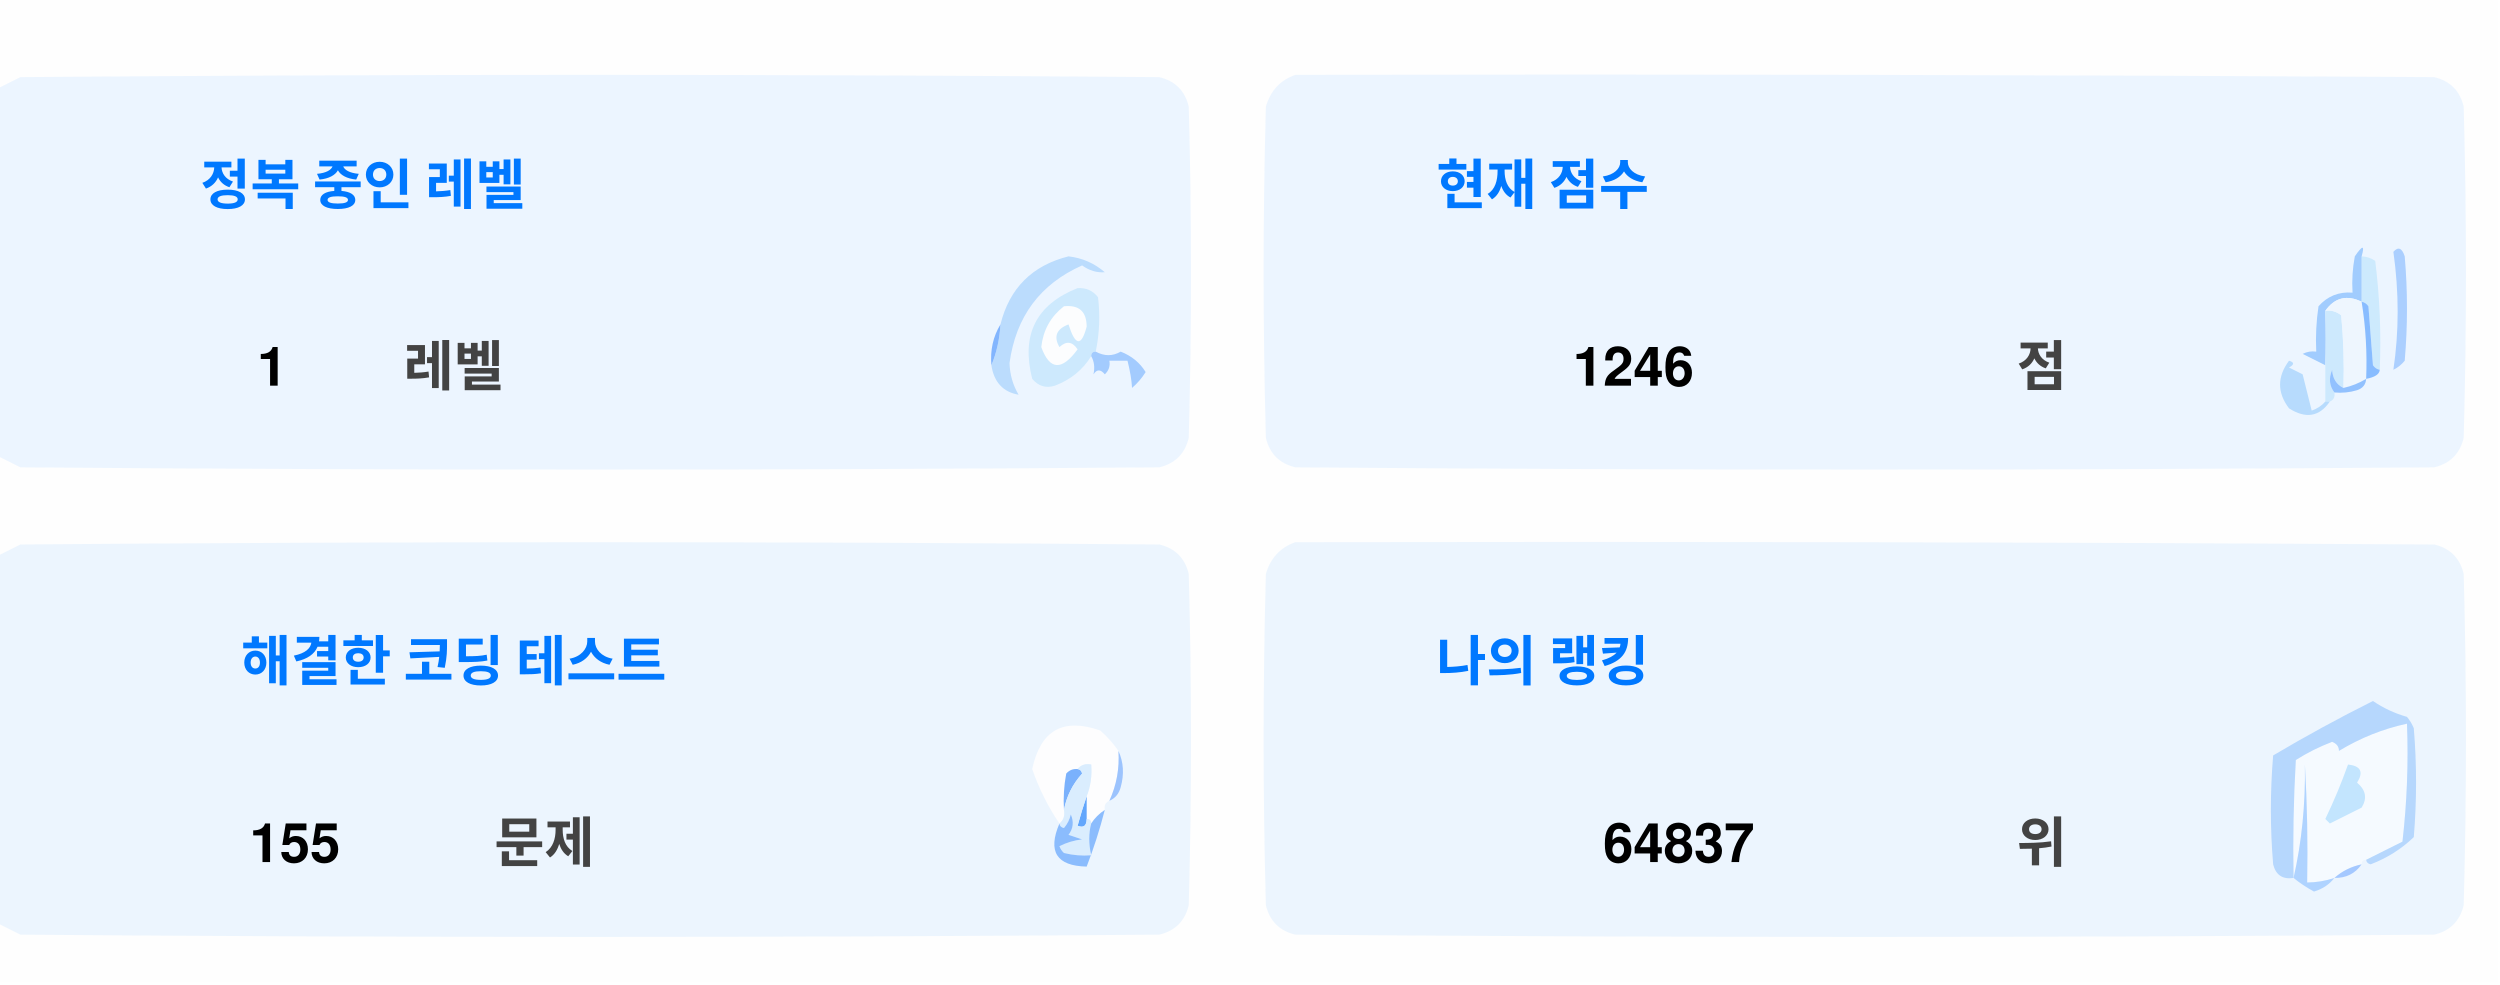
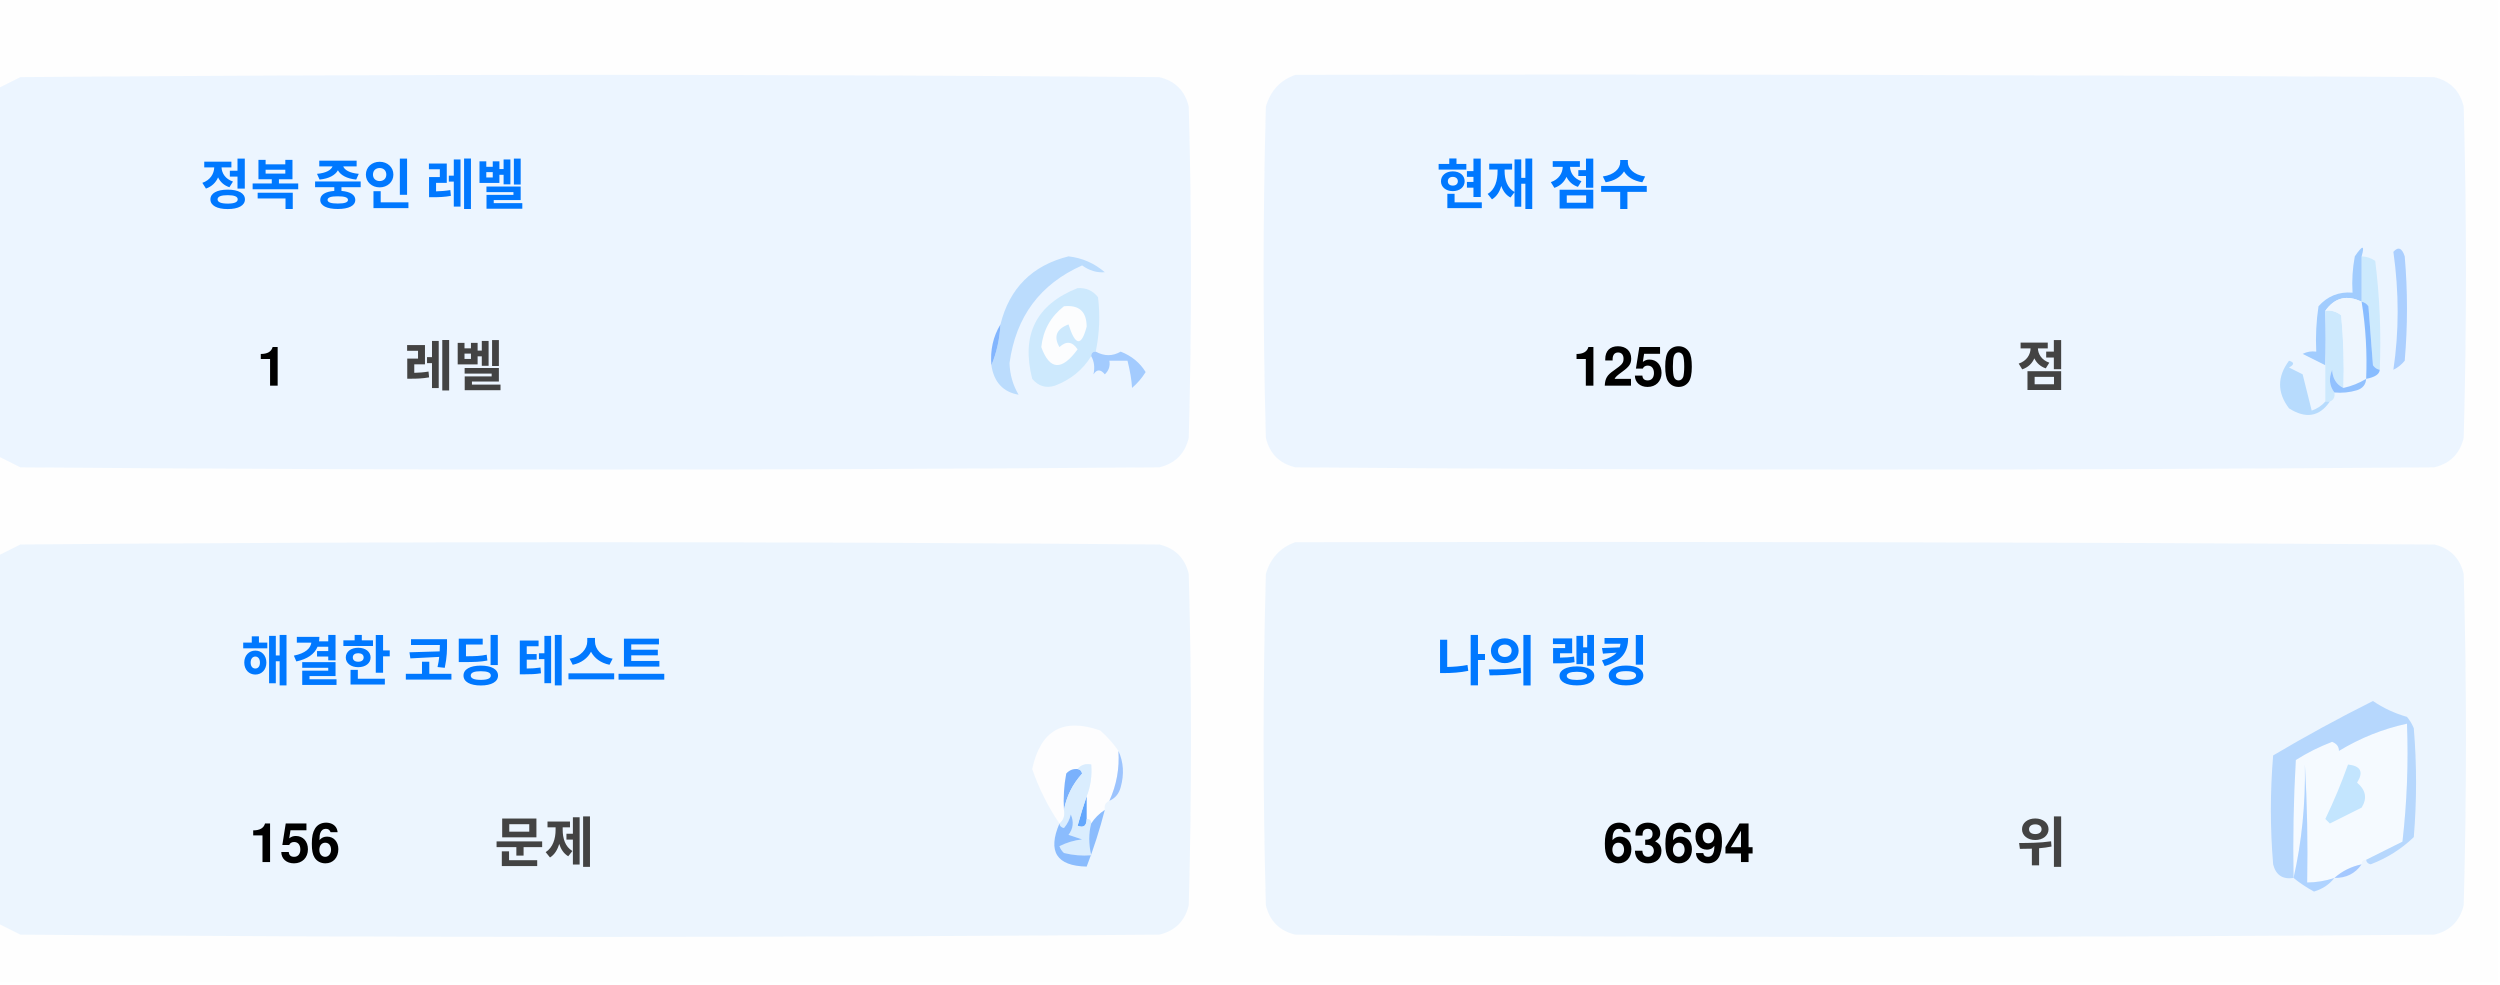
<svg xmlns="http://www.w3.org/2000/svg" version="1.1" width="551px" height="217px" style="shape-rendering:geometricPrecision; text-rendering:geometricPrecision; image-rendering:optimizeQuality; fill-rule:evenodd; clip-rule:evenodd">
  <style>.title {fill: #434343;font-size: 1rem;line-height: 1.5rem;font-weight: bold;font-family: -apple-system, BlinkMacSystemFont, Segoe UI, Helvetica, Arial, sans-serif, Apple Color Emoji, Segoe UI Emoji;}.desc {fill: #434343;font-size: 2.5rem;font-weight: bold;line-height: 1.5rem;font-family: -apple-system, BlinkMacSystemFont, Segoe UI, Helvetica, Arial, sans-serif, Apple Color Emoji, Segoe UI Emoji;}.desc-2 {fill: #434343;font-size: 1rem;font-weight: bold;line-height: 1.5rem;font-family: -apple-system, BlinkMacSystemFont, Segoe UI, Helvetica, Arial, sans-serif, Apple Color Emoji, Segoe UI Emoji;}.text, .desc {animation: twinkling 4s ease-in-out infinite;}@keyframes twinkling {40% { opacity: 1; }50% { opacity: 0.5; }60% { opacity: 1; }70% { opacity: 0.5; }80% { opacity: 1; }}</style>
  <g>
    <path style="opacity:1" fill="#fefefe" d="M -0.5,-0.5 C 183.167,-0.5 366.833,-0.5 550.5,-0.5C 550.5,71.833 550.5,144.167 550.5,216.5C 366.833,216.5 183.167,216.5 -0.5,216.5C -0.5,212.167 -0.5,207.833 -0.5,203.5C 1.14,204.32 2.807,205.153 4.5,206C 88.167,206.667 171.833,206.667 255.5,206C 259,205.167 261.167,203 262,199.5C 262.667,175.167 262.667,150.833 262,126.5C 261.167,123 259,120.833 255.5,120C 171.833,119.333 88.167,119.333 4.5,120C 2.807,120.847 1.14,121.68 -0.5,122.5C -0.5,115.167 -0.5,107.833 -0.5,100.5C 1.14,101.32 2.807,102.153 4.5,103C 88.167,103.667 171.833,103.667 255.5,103C 259,102.167 261.167,100 262,96.5C 262.667,72.167 262.667,47.833 262,23.5C 261.167,20 259,17.833 255.5,17C 171.833,16.333 88.167,16.333 4.5,17C 2.807,17.847 1.14,18.68 -0.5,19.5C -0.5,12.833 -0.5,6.167 -0.5,-0.5 Z" />
  </g>
  <g>
    <path style="opacity:1" fill="#ecf5ff" d="M -0.5,100.5 C -0.5,73.5 -0.5,46.5 -0.5,19.5C 1.14,18.68 2.807,17.847 4.5,17C 88.167,16.333 171.833,16.333 255.5,17C 259,17.833 261.167,20 262,23.5C 262.667,47.833 262.667,72.167 262,96.5C 261.167,100 259,102.167 255.5,103C 171.833,103.667 88.167,103.667 4.5,103C 2.807,102.153 1.14,101.32 -0.5,100.5 Z" />
  </g>
  <g>
    <path style="opacity:1" fill="#ecf5ff" d="M 285.5,16.5 C 369.167,16.333 452.834,16.5 536.5,17C 540,17.833 542.167,20 543,23.5C 543.667,47.833 543.667,72.167 543,96.5C 542.167,100 540,102.167 536.5,103C 452.833,103.667 369.167,103.667 285.5,103C 282,102.167 279.833,100 279,96.5C 278.333,72.167 278.333,47.833 279,23.5C 280.018,19.985 282.185,17.652 285.5,16.5 Z" />
  </g>
  <g>
    <path style="opacity:1" fill="#cdeafd" d="M 520.5,56.5 C 521.583,56.539 522.583,56.873 523.5,57.5C 524.498,65.472 524.831,73.472 524.5,81.5C 523.883,81.389 523.383,81.056 523,80.5C 522.667,76.167 522.333,71.833 522,67.5C 521.617,66.944 521.117,66.611 520.5,66.5C 520.5,63.167 520.5,59.833 520.5,56.5 Z" />
  </g>
  <g>
    <path style="opacity:1" fill="#abcfff" d="M 527.5,55.5 C 528.566,54.308 529.399,54.641 530,56.5C 530.667,64.167 530.667,71.833 530,79.5C 529.311,80.357 528.478,81.023 527.5,81.5C 528.758,73.08 528.758,64.414 527.5,55.5 Z" />
  </g>
  <g>
    <path style="opacity:1" fill="#bbdcfd" d="M 218.5,80.5 C 219.657,77.727 220.324,74.727 220.5,71.5C 222.49,63.51 227.49,58.51 235.5,56.5C 238.528,56.847 241.194,58.014 243.5,60C 241.744,60.141 240.078,59.641 238.5,58.5C 229.247,62.607 223.914,69.773 222.5,80C 222.565,82.526 223.232,84.859 224.5,87C 221.07,86.397 219.07,84.231 218.5,80.5 Z" />
  </g>
  <g>
    <path style="opacity:1" fill="#cde9fd" d="M 241.5,77.5 C 240.833,77.5 240.5,77.833 240.5,78.5C 238.628,81.529 235.961,83.695 232.5,85C 230.536,85.624 228.869,85.124 227.5,83.5C 225.021,73.791 228.354,67.124 237.5,63.5C 239.374,63.39 240.874,64.056 242,65.5C 242.497,69.524 242.331,73.524 241.5,77.5 Z" />
  </g>
  <g>
    <path style="opacity:1" fill="#fcfdfe" d="M 234.5,67.5 C 237.826,67.162 239.493,68.662 239.5,72C 238.334,76.434 237,76.267 235.5,71.5C 232.832,72.515 232.166,74.182 233.5,76.5C 235.017,75.089 236.351,75.256 237.5,77C 234.006,81.771 231.34,81.605 229.5,76.5C 229.904,72.771 231.571,69.771 234.5,67.5 Z" />
  </g>
  <g>
    <path style="opacity:1" fill="#a1ccfe" d="M 520.5,56.5 C 520.5,59.833 520.5,63.167 520.5,66.5C 517.238,64.922 514.572,65.589 512.5,68.5C 512.617,72.81 512.617,76.81 512.5,80.5C 510.86,79.68 509.193,78.847 507.5,78C 508.448,77.517 509.448,77.35 510.5,77.5C 510.335,74.15 510.502,70.817 511,67.5C 512.995,65.253 515.495,64.253 518.5,64.5C 518.336,61.813 518.503,59.146 519,56.5C 520.731,53.969 521.231,53.969 520.5,56.5 Z" />
  </g>
  <g>
    <path style="opacity:1" fill="#cde9fd" d="M 512.5,68.5 C 513.822,68.33 514.989,68.663 516,69.5C 516.499,74.823 516.666,80.156 516.5,85.5C 514.955,84.77 514.122,83.437 514,81.5C 513.22,83.387 513.387,85.054 514.5,86.5C 514.672,87.492 514.338,88.158 513.5,88.5C 513.167,88.5 512.833,88.5 512.5,88.5C 512.5,85.833 512.5,83.167 512.5,80.5C 512.617,76.81 512.617,72.81 512.5,68.5 Z" />
  </g>
  <g>
    <path style="opacity:1" fill="#eef6fe" d="M 520.5,66.5 C 521.407,72.106 521.74,77.773 521.5,83.5C 519.95,84.441 518.284,85.108 516.5,85.5C 516.666,80.156 516.499,74.823 516,69.5C 514.989,68.663 513.822,68.33 512.5,68.5C 514.572,65.589 517.238,64.922 520.5,66.5 Z" />
  </g>
  <g>
    <path style="opacity:1" fill="#88bcff" d="M 520.5,66.5 C 521.117,66.611 521.617,66.944 522,67.5C 522.333,71.833 522.667,76.167 523,80.5C 523.383,81.056 523.883,81.389 524.5,81.5C 524.445,82.469 523.445,83.136 521.5,83.5C 521.74,77.773 521.407,72.106 520.5,66.5 Z" />
  </g>
  <g>
    <path style="opacity:1" fill="#82b5fe" d="M 220.5,71.5 C 220.324,74.727 219.657,77.727 218.5,80.5C 218.215,77.171 218.882,74.171 220.5,71.5 Z" />
  </g>
  <g>
    <path style="opacity:1" fill="#a3cbfe" d="M 240.5,78.5 C 240.5,77.833 240.833,77.5 241.5,77.5C 243.391,78.536 245.224,78.536 247,77.5C 249.391,78.429 251.225,79.929 252.5,82C 251.681,83.319 250.681,84.486 249.5,85.5C 249.409,83.777 249.075,81.777 248.5,79.5C 247.167,79.5 245.833,79.5 244.5,79.5C 244.719,80.675 244.386,81.675 243.5,82.5C 242.575,81.359 241.741,81.359 241,82.5C 241.331,80.981 241.164,79.648 240.5,78.5 Z" />
  </g>
  <g>
    <path style="opacity:1" fill="#b7dbfd" d="M 512.5,88.5 C 512.833,88.5 513.167,88.5 513.5,88.5C 511.199,91.857 508.199,92.357 504.5,90C 501.872,86.535 501.872,83.035 504.5,79.5C 505.696,79.846 505.696,80.346 504.5,81C 505.5,81.5 506.5,82 507.5,82.5C 508.167,85.167 508.833,87.833 509.5,90.5C 510.739,90.058 511.739,89.391 512.5,88.5 Z" />
  </g>
  <g>
    <path style="opacity:1" fill="#92c1fe" d="M 516.5,85.5 C 518.284,85.108 519.95,84.441 521.5,83.5C 521.423,84.75 520.756,85.583 519.5,86C 517.866,86.493 516.199,86.66 514.5,86.5C 513.387,85.054 513.22,83.387 514,81.5C 514.122,83.437 514.955,84.77 516.5,85.5 Z" />
  </g>
  <g>
    <path style="opacity:1" fill="#ecf5fe" d="M -0.5,203.5 C -0.5,176.5 -0.5,149.5 -0.5,122.5C 1.14,121.68 2.807,120.847 4.5,120C 88.167,119.333 171.833,119.333 255.5,120C 259,120.833 261.167,123 262,126.5C 262.667,150.833 262.667,175.167 262,199.5C 261.167,203 259,205.167 255.5,206C 171.833,206.667 88.167,206.667 4.5,206C 2.807,205.153 1.14,204.32 -0.5,203.5 Z" />
  </g>
  <g>
    <path style="opacity:1" fill="#ecf5fe" d="M 285.5,119.5 C 369.167,119.333 452.834,119.5 536.5,120C 540,120.833 542.167,123 543,126.5C 543.667,150.833 543.667,175.167 543,199.5C 542.167,203 540,205.167 536.5,206C 452.833,206.667 369.167,206.667 285.5,206C 282,205.167 279.833,203 279,199.5C 278.333,175.167 278.333,150.833 279,126.5C 280.018,122.985 282.185,120.652 285.5,119.5 Z" />
  </g>
  <g>
    <path style="opacity:1" fill="#fdfdfe" d="M 246.5,165.5 C 246.758,169.367 246.092,173.034 244.5,176.5C 243.662,176.842 243.328,177.508 243.5,178.5C 242.272,179.306 241.272,180.306 240.5,181.5C 240.5,180.833 240.167,180.5 239.5,180.5C 239.5,178.833 239.5,177.167 239.5,175.5C 240.369,173.283 240.702,170.95 240.5,168.5C 239.209,168.263 238.209,168.596 237.5,169.5C 236.504,169.414 235.671,169.748 235,170.5C 234.503,173.146 234.336,175.813 234.5,178.5C 234.737,179.791 234.404,180.791 233.5,181.5C 230.986,177.806 228.986,173.806 227.5,169.5C 229.309,160.957 234.309,158.124 242.5,161C 244.07,162.397 245.404,163.897 246.5,165.5 Z" />
  </g>
  <g>
    <path style="opacity:1" fill="#f5faff" d="M 521.5,189.5 C 520.833,189.5 520.5,189.833 520.5,190.5C 518.181,190.992 516.181,191.992 514.5,193.5C 512.565,194.15 510.565,194.483 508.5,194.5C 508.666,185.827 508.5,177.16 508,168.5C 508.141,177.227 507.308,185.56 505.5,193.5C 505.334,184.827 505.5,176.16 506,167.5C 508.527,165.903 511.194,164.57 514,163.5C 515.011,163.892 515.511,164.559 515.5,165.5C 520.21,162.641 525.21,160.641 530.5,159.5C 530.831,168.192 530.498,176.859 529.5,185.5C 526.807,186.847 524.14,188.18 521.5,189.5 Z" />
  </g>
  <g>
    <path style="opacity:1" fill="#b6d7fd" d="M 521.5,189.5 C 524.14,188.18 526.807,186.847 529.5,185.5C 530.498,176.859 530.831,168.192 530.5,159.5C 525.21,160.641 520.21,162.641 515.5,165.5C 515.511,164.559 515.011,163.892 514,163.5C 511.194,164.57 508.527,165.903 506,167.5C 505.5,176.16 505.334,184.827 505.5,193.5C 503.089,193.863 501.589,192.863 501,190.5C 500.333,182.5 500.333,174.5 501,166.5C 508.173,162.246 515.507,158.246 523,154.5C 525.304,156.068 527.804,157.235 530.5,158C 531.126,158.75 531.626,159.584 532,160.5C 532.667,168.5 532.667,176.5 532,184.5C 529.292,187.111 526.125,189.111 522.5,190.5C 521.893,190.376 521.56,190.043 521.5,189.5 Z" />
  </g>
  <g>
    <path style="opacity:1" fill="#c3e5fe" d="M 517.5,168.5 C 520.317,168.801 520.984,170.134 519.5,172.5C 521.439,174.122 521.772,175.956 520.5,178C 518.167,179.167 515.833,180.333 513.5,181.5C 513.167,181.167 512.833,180.833 512.5,180.5C 514.414,176.515 516.081,172.515 517.5,168.5 Z" />
  </g>
  <g>
    <path style="opacity:1" fill="#7ab1fc" d="M 237.5,169.5 C 238.043,169.56 238.376,169.893 238.5,170.5C 236.395,172.836 235.062,175.503 234.5,178.5C 234.336,175.813 234.503,173.146 235,170.5C 235.671,169.748 236.504,169.414 237.5,169.5 Z" />
  </g>
  <g>
    <path style="opacity:1" fill="#afd3ff" d="M 514.5,193.5 C 513.378,194.947 511.878,195.947 510,196.5C 508.348,195.601 506.848,194.601 505.5,193.5C 507.308,185.56 508.141,177.227 508,168.5C 508.5,177.16 508.666,185.827 508.5,194.5C 510.565,194.483 512.565,194.15 514.5,193.5 Z" />
  </g>
  <g>
    <path style="opacity:1" fill="#9cc3fd" d="M 246.5,165.5 C 247.634,167.966 247.801,170.633 247,173.5C 246.623,174.942 245.79,175.942 244.5,176.5C 246.092,173.034 246.758,169.367 246.5,165.5 Z" />
  </g>
  <g>
    <path style="opacity:1" fill="#62a6fc" d="M 239.5,175.5 C 239.5,177.167 239.5,178.833 239.5,180.5C 239.483,182.028 238.816,182.528 237.5,182C 238.117,179.723 238.784,177.556 239.5,175.5 Z" />
  </g>
  <g>
    <path style="opacity:1" fill="#daedfe" d="M 237.5,169.5 C 238.209,168.596 239.209,168.263 240.5,168.5C 240.702,170.95 240.369,173.283 239.5,175.5C 238.784,177.556 238.117,179.723 237.5,182C 238.816,182.528 239.483,182.028 239.5,180.5C 240.167,180.5 240.5,180.833 240.5,181.5C 239.918,183.669 239.918,186.002 240.5,188.5C 238.473,188.662 236.473,188.495 234.5,188C 234.043,187.586 233.709,187.086 233.5,186.5C 235.078,185.702 236.744,185.202 238.5,185C 237.5,184.667 236.5,184.333 235.5,184C 236.554,182.612 236.72,181.112 236,179.5C 235.751,180.624 235.251,181.624 234.5,182.5C 233.893,182.376 233.56,182.043 233.5,181.5C 234.404,180.791 234.737,179.791 234.5,178.5C 235.062,175.503 236.395,172.836 238.5,170.5C 238.376,169.893 238.043,169.56 237.5,169.5 Z" />
  </g>
  <g>
    <path style="opacity:1" fill="#8bbcfd" d="M 243.5,178.5 C 242.395,182.803 241.062,186.969 239.5,191C 232.857,190.847 230.857,187.68 233.5,181.5C 233.56,182.043 233.893,182.376 234.5,182.5C 235.251,181.624 235.751,180.624 236,179.5C 236.72,181.112 236.554,182.612 235.5,184C 236.5,184.333 237.5,184.667 238.5,185C 236.744,185.202 235.078,185.702 233.5,186.5C 233.709,187.086 234.043,187.586 234.5,188C 236.473,188.495 238.473,188.662 240.5,188.5C 239.918,186.002 239.918,183.669 240.5,181.5C 241.272,180.306 242.272,179.306 243.5,178.5 Z" />
  </g>
  <g>
    <path style="opacity:1" fill="#a4c8ff" d="M 520.5,190.5 C 519.089,192.539 517.089,193.539 514.5,193.5C 516.181,191.992 518.181,190.992 520.5,190.5 Z" />
  </g>
  <text text-anchor="middle" x="80" y="45" class="title" style="fill:#0078ff;" stroke="#none" stroke-width="1">정복 중인 레벨</text>
  <text text-anchor="middle" x="60" y="85" class="desc" style="fill:#000000;" stroke="#none" stroke-width="1">1</text>
  <text text-anchor="middle" x="100" y="85" class="desc-2" style="fill:#434343;" stroke="#none" stroke-width="1">레벨</text>
  <text text-anchor="middle" x="340" y="45" class="title" style="fill:#0078ff;" stroke="#none" stroke-width="1">현재 점수</text>
-   <text text-anchor="middle" x="360" y="85" class="desc" style="fill:#000000;" stroke="#none" stroke-width="1">1246</text>
+   <text text-anchor="middle" x="360" y="85" class="desc" style="fill:#000000;" stroke="#none" stroke-width="1">1250</text>
  <text text-anchor="middle" x="450" y="85" class="desc-2" style="fill:#434343;" stroke="#none" stroke-width="1">점</text>
  <text text-anchor="middle" x="100" y="150" class="title" style="fill:#0078ff;" stroke="#none" stroke-width="1">해결한 코딩 테스트</text>
-   <text text-anchor="middle" x="65" y="190" class="desc" style="fill:#000000;" stroke="#none" stroke-width="1">155</text>
+   <text text-anchor="middle" x="65" y="190" class="desc" style="fill:#000000;" stroke="#none" stroke-width="1">156</text>
  <text text-anchor="middle" x="120" y="190" class="desc-2" style="fill:#434343;" stroke="#none" stroke-width="1">문제</text>
  <text text-anchor="middle" x="340" y="150" class="title" style="fill:#0078ff;" stroke="#none" stroke-width="1">나의 랭킹</text>
-   <text text-anchor="middle" x="370" y="190" class="desc" style="fill:#000000;" stroke="#none" stroke-width="1">64837</text>
+   <text text-anchor="middle" x="370" y="190" class="desc" style="fill:#000000;" stroke="#none" stroke-width="1">63694</text>
  <text text-anchor="middle" x="450" y="190" class="desc-2" style="fill:#434343;" stroke="#none" stroke-width="1">위</text>
</svg>
